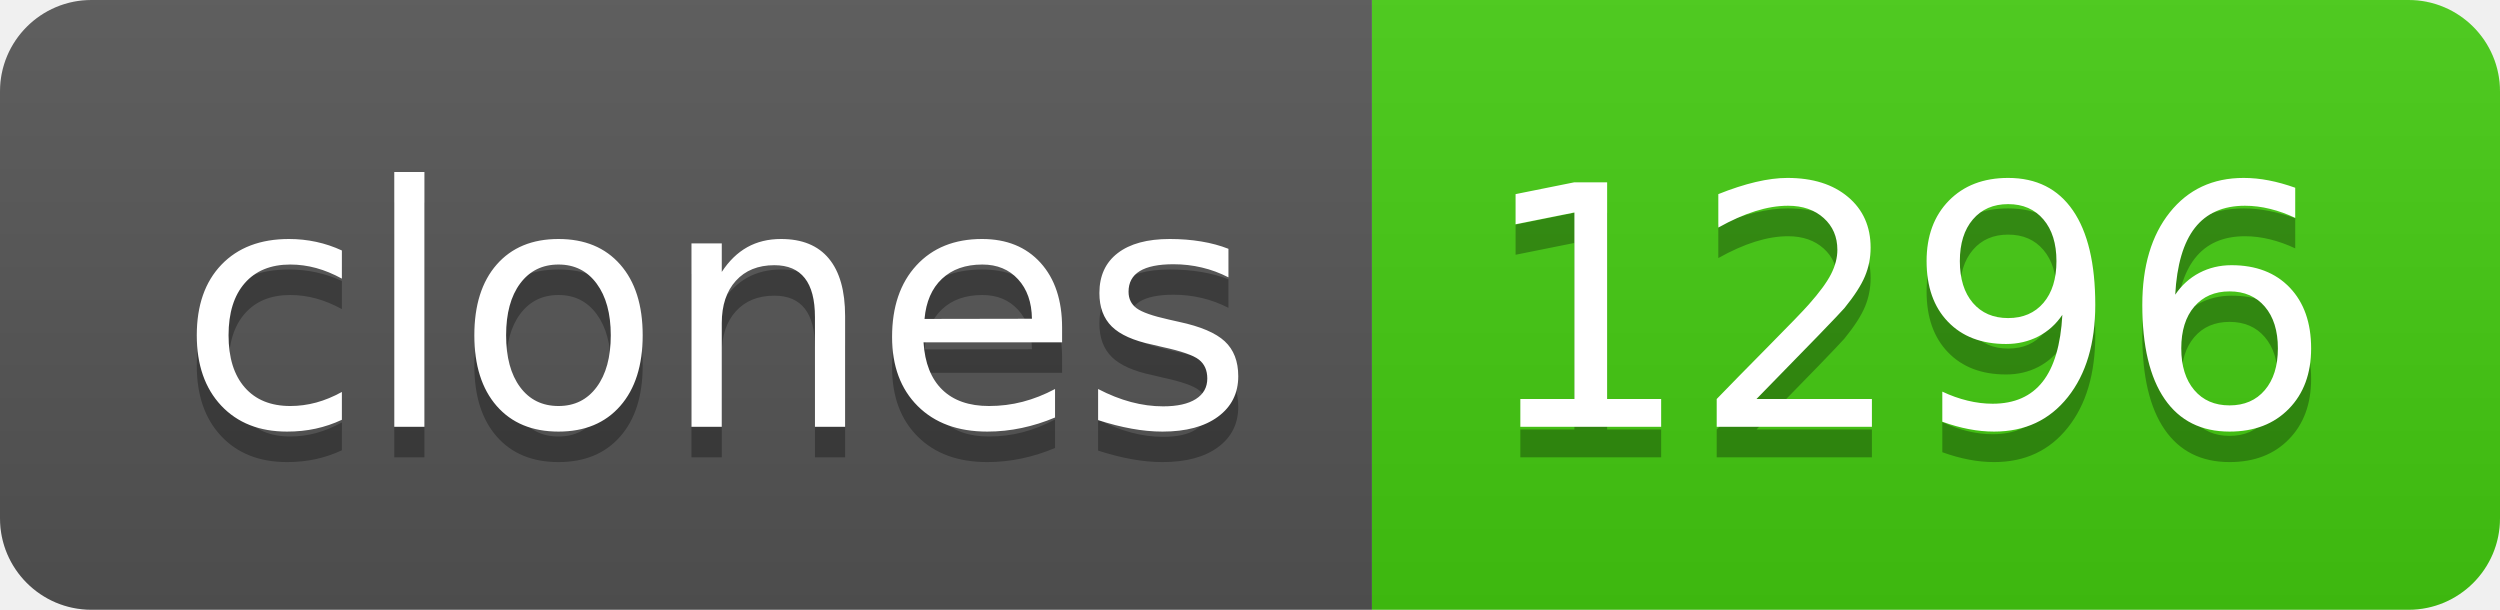
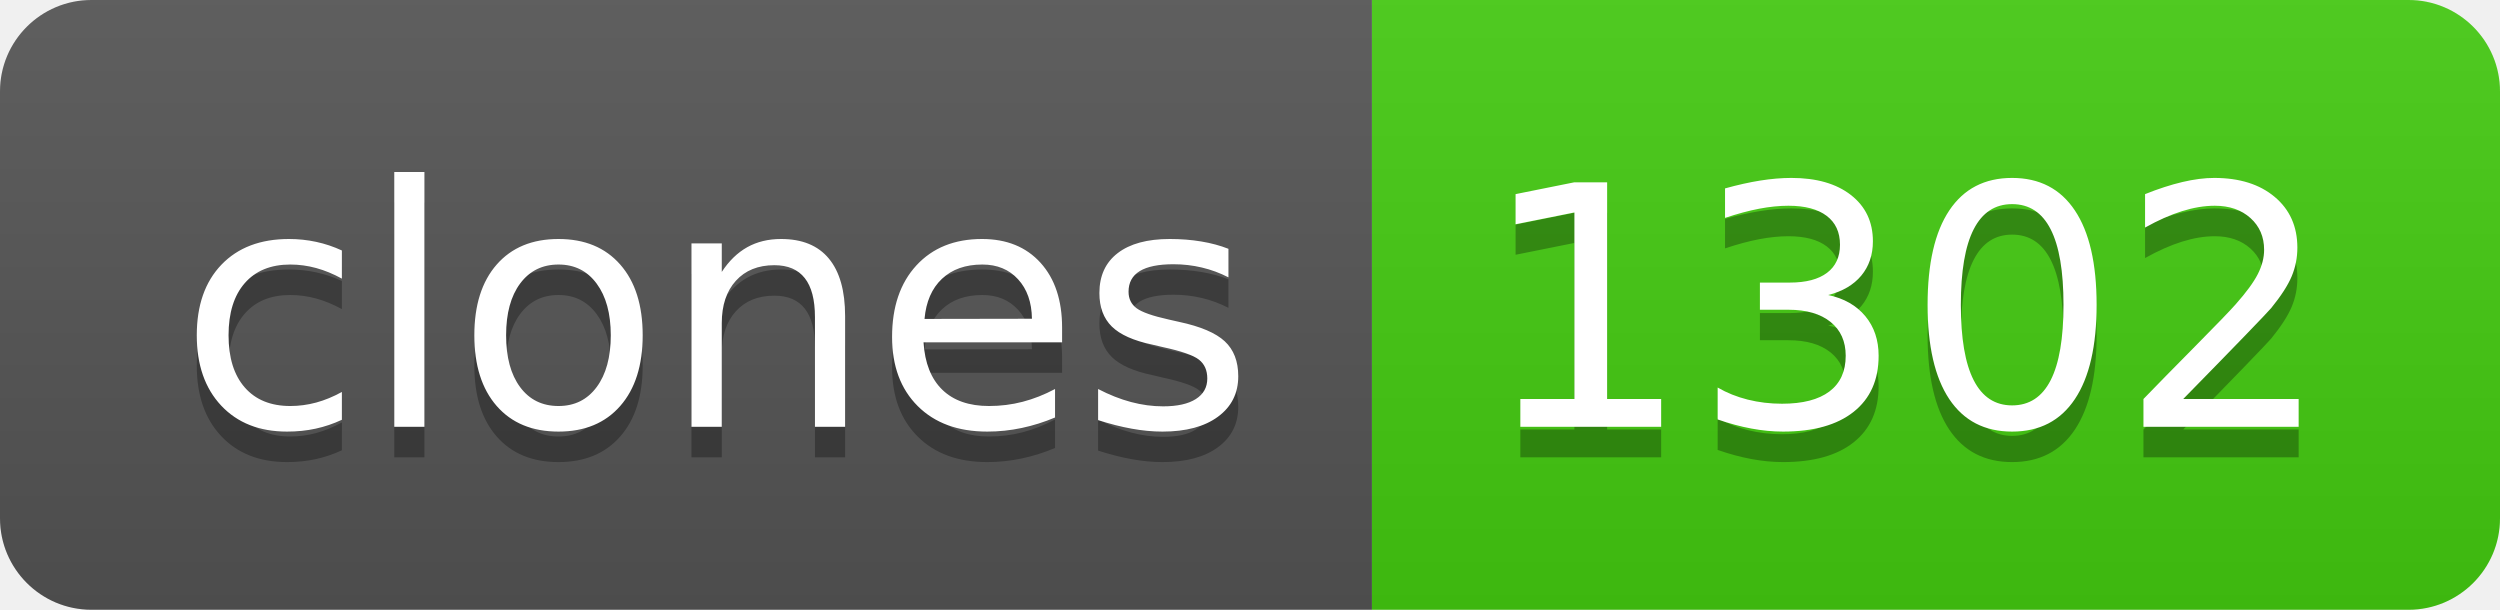
- <svg xmlns="http://www.w3.org/2000/svg" width="82" height="20" role="img" aria-label="clones: 1296">
+ <svg xmlns="http://www.w3.org/2000/svg" width="82" height="20" role="img" aria-label="clones: 1302">
  <linearGradient id="s" x2="0" y2="100%">
    <stop offset="0" stop-color="#bbb" stop-opacity=".1" />
    <stop offset="1" stop-opacity=".1" />
  </linearGradient>
  <clipPath id="r">
    <rect width="82" height="20" rx="3" fill="#fff" />
  </clipPath>
  <g clip-path="url(#r)">
    <rect width="45" height="20" fill="#555" />
    <rect x="45" width="37" height="20" fill="#4c1" />
    <rect width="82" height="20" fill="url(#s)" />
  </g>
  <g fill="#fff" text-anchor="middle" font-family="Verdana,Geneva,DejaVu Sans,sans-serif" text-rendering="geometricPrecision" font-size="110">
    <text aria-hidden="true" x="235" y="150" fill="#010101" fill-opacity=".3" transform="scale(.1)" textLength="350">clones</text>
    <text x="235" y="140" transform="scale(.1)" fill="#fff" textLength="350">clones</text>
-     <text aria-hidden="true" x="625" y="150" fill="#010101" fill-opacity=".3" transform="scale(.1)" textLength="270">1296</text>
-     <text x="625" y="140" transform="scale(.1)" fill="#fff" textLength="270">1296</text>
+     <text aria-hidden="true" x="625" y="150" fill="#010101" fill-opacity=".3" transform="scale(.1)" textLength="270">1302</text>
+     <text x="625" y="140" transform="scale(.1)" fill="#fff" textLength="270">1302</text>
  </g>
</svg>
